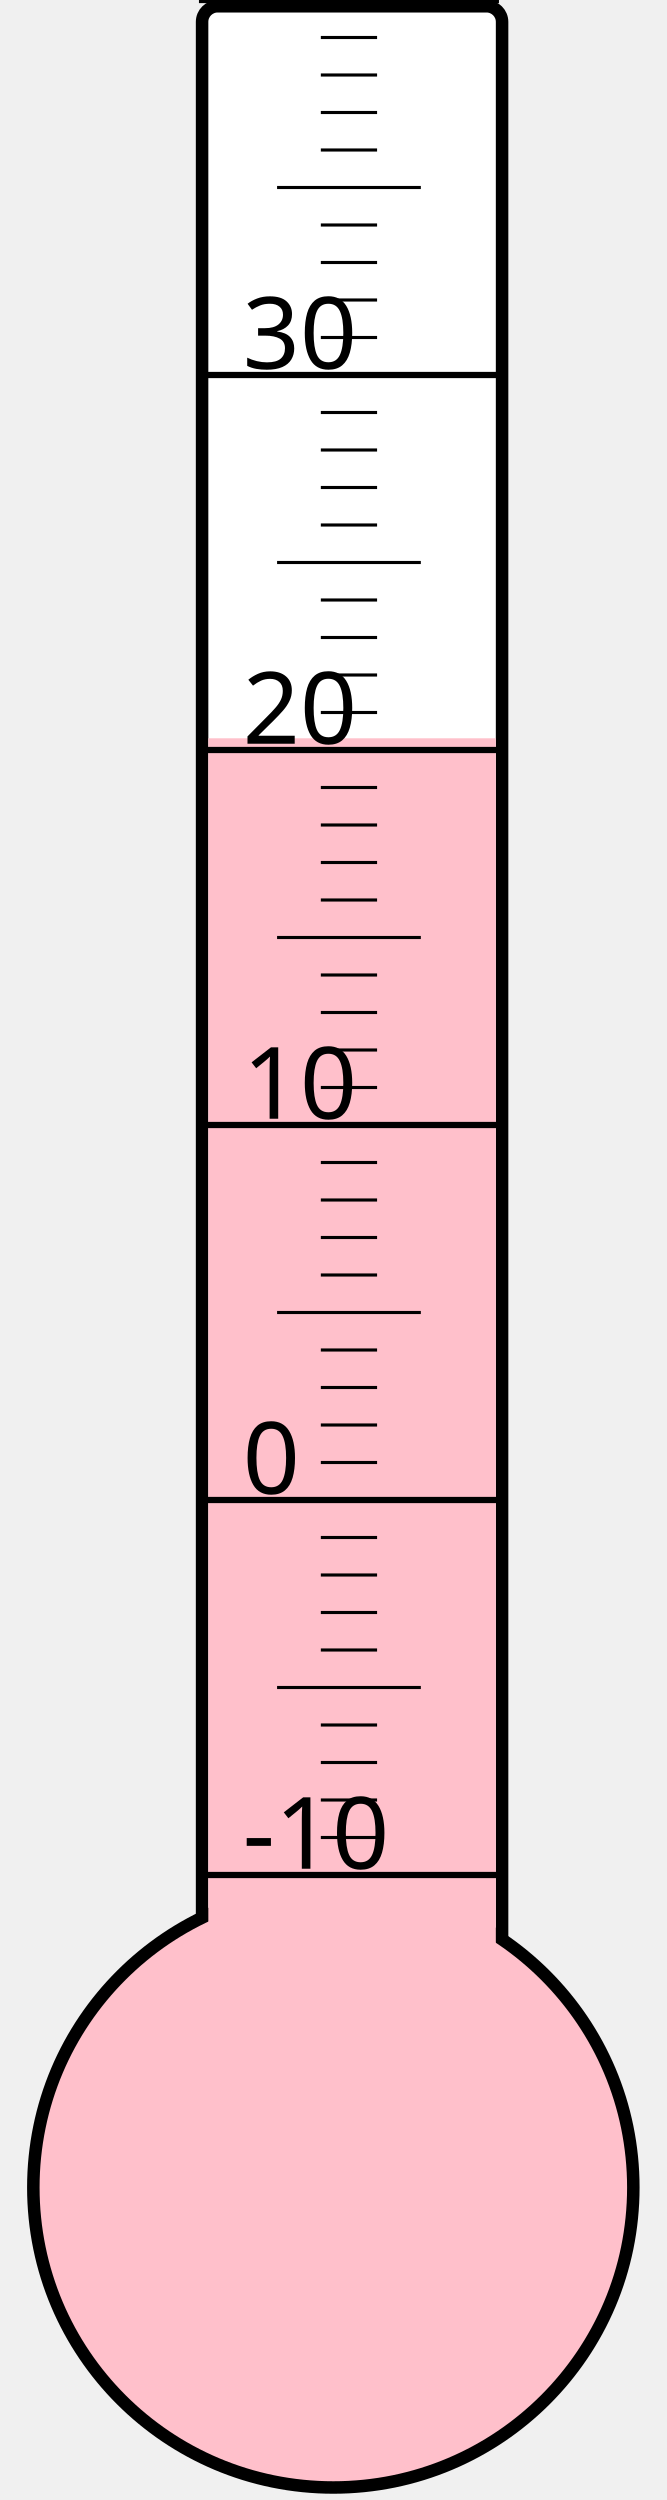
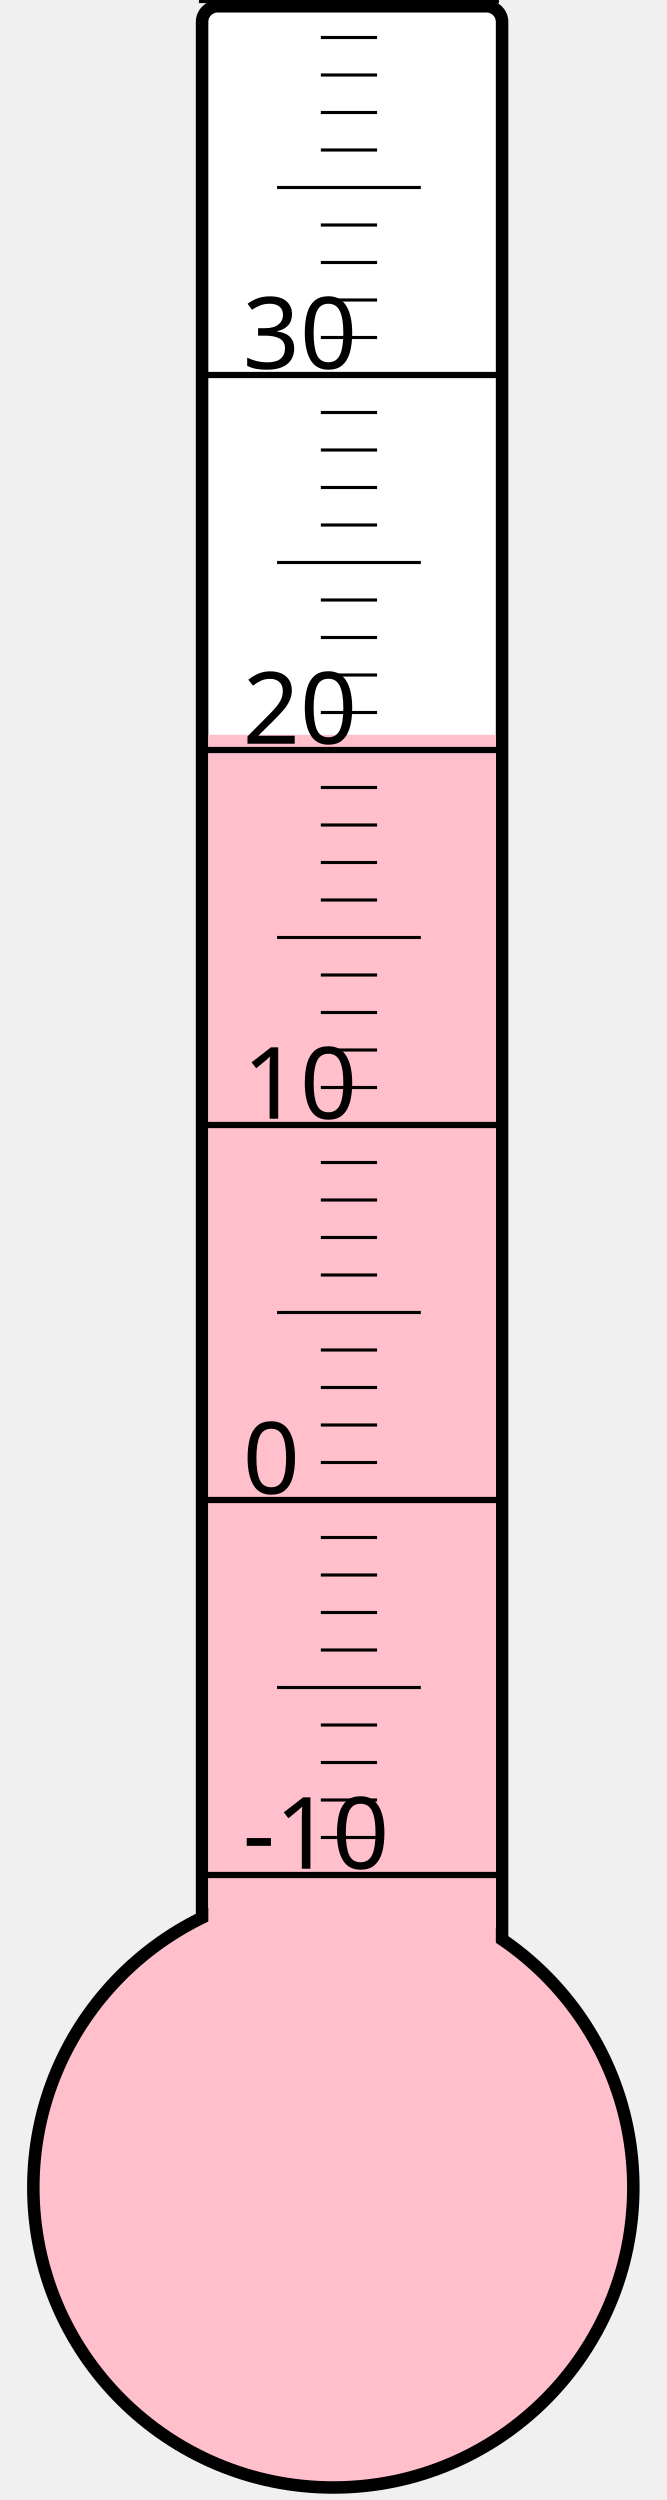
<svg xmlns="http://www.w3.org/2000/svg" width="40px" height="150px" viewBox="0 0 200 800">
  <rect width="200" height="800" x="0" y="0" style="fill: #ffffeb; fill-opacity: 0;" />
  <rect width="96" height="680" x="58" y="2" rx="5" ry="5" style="fill: white; fill-opacity: 1; stroke: black; stroke-width: 4;" />
  <circle cx="100" cy="700" r="96" style="fill: pink; stroke: black; stroke-width: 4;" />
-   <rect width="92" height="463.75" x="60" y="236.25" style="fill: pink; fill-opacity: 1; stroke-width: 0;" />
+   <rect width="92" height="464.875" x="60" y="235.125" style="fill: pink; fill-opacity: 1; stroke-width: 0;" />
  <text x="71" y="598" style="font-family: sans-serif; font-size: 24pt;">-10</text>
  <text x="71" y="478" style="font-family: sans-serif; font-size: 24pt;">0</text>
  <text x="71" y="358" style="font-family: sans-serif; font-size: 24pt;">10</text>
  <text x="71" y="238" style="font-family: sans-serif; font-size: 24pt;">20</text>
  <text x="71" y="118" style="font-family: sans-serif; font-size: 24pt;">30</text>
  <g style="stroke: black;">
    <line x1="57" y1="600" x2="153" y2="600" style="stroke-width: 2;" />
    <line x1="96" y1="588" x2="114" y2="588" style="stroke-width: 1;" />
    <line x1="96" y1="576" x2="114" y2="576" style="stroke-width: 1;" />
    <line x1="96" y1="564" x2="114" y2="564" style="stroke-width: 1;" />
    <line x1="96" y1="552" x2="114" y2="552" style="stroke-width: 1;" />
    <line x1="82" y1="540" x2="128" y2="540" style="stroke-width: 1;" />
    <line x1="96" y1="528" x2="114" y2="528" style="stroke-width: 1;" />
    <line x1="96" y1="516" x2="114" y2="516" style="stroke-width: 1;" />
    <line x1="96" y1="504" x2="114" y2="504" style="stroke-width: 1;" />
    <line x1="96" y1="492" x2="114" y2="492" style="stroke-width: 1;" />
    <line x1="57" y1="480" x2="153" y2="480" style="stroke-width: 2;" />
    <line x1="96" y1="468" x2="114" y2="468" style="stroke-width: 1;" />
    <line x1="96" y1="456" x2="114" y2="456" style="stroke-width: 1;" />
    <line x1="96" y1="444" x2="114" y2="444" style="stroke-width: 1;" />
    <line x1="96" y1="432" x2="114" y2="432" style="stroke-width: 1;" />
    <line x1="82" y1="420" x2="128" y2="420" style="stroke-width: 1;" />
    <line x1="96" y1="408" x2="114" y2="408" style="stroke-width: 1;" />
    <line x1="96" y1="396" x2="114" y2="396" style="stroke-width: 1;" />
    <line x1="96" y1="384" x2="114" y2="384" style="stroke-width: 1;" />
    <line x1="96" y1="372" x2="114" y2="372" style="stroke-width: 1;" />
    <line x1="57" y1="360" x2="153" y2="360" style="stroke-width: 2;" />
    <line x1="96" y1="348" x2="114" y2="348" style="stroke-width: 1;" />
    <line x1="96" y1="336" x2="114" y2="336" style="stroke-width: 1;" />
    <line x1="96" y1="324" x2="114" y2="324" style="stroke-width: 1;" />
    <line x1="96" y1="312" x2="114" y2="312" style="stroke-width: 1;" />
    <line x1="82" y1="300" x2="128" y2="300" style="stroke-width: 1;" />
    <line x1="96" y1="288" x2="114" y2="288" style="stroke-width: 1;" />
    <line x1="96" y1="276" x2="114" y2="276" style="stroke-width: 1;" />
    <line x1="96" y1="264" x2="114" y2="264" style="stroke-width: 1;" />
    <line x1="96" y1="252" x2="114" y2="252" style="stroke-width: 1;" />
    <line x1="57" y1="240" x2="153" y2="240" style="stroke-width: 2;" />
    <line x1="96" y1="228" x2="114" y2="228" style="stroke-width: 1;" />
    <line x1="96" y1="216" x2="114" y2="216" style="stroke-width: 1;" />
    <line x1="96" y1="204" x2="114" y2="204" style="stroke-width: 1;" />
    <line x1="96" y1="192" x2="114" y2="192" style="stroke-width: 1;" />
    <line x1="82" y1="180" x2="128" y2="180" style="stroke-width: 1;" />
    <line x1="96" y1="168" x2="114" y2="168" style="stroke-width: 1;" />
    <line x1="96" y1="156" x2="114" y2="156" style="stroke-width: 1;" />
    <line x1="96" y1="144" x2="114" y2="144" style="stroke-width: 1;" />
    <line x1="96" y1="132" x2="114" y2="132" style="stroke-width: 1;" />
    <line x1="57" y1="120" x2="153" y2="120" style="stroke-width: 2;" />
    <line x1="96" y1="108" x2="114" y2="108" style="stroke-width: 1;" />
    <line x1="96" y1="96" x2="114" y2="96" style="stroke-width: 1;" />
    <line x1="96" y1="84" x2="114" y2="84" style="stroke-width: 1;" />
    <line x1="96" y1="72" x2="114" y2="72" style="stroke-width: 1;" />
    <line x1="82" y1="60" x2="128" y2="60" style="stroke-width: 1;" />
    <line x1="96" y1="48" x2="114" y2="48" style="stroke-width: 1;" />
    <line x1="96" y1="36" x2="114" y2="36" style="stroke-width: 1;" />
    <line x1="96" y1="24" x2="114" y2="24" style="stroke-width: 1;" />
    <line x1="96" y1="12" x2="114" y2="12" style="stroke-width: 1;" />
    <line x1="57" y1="0" x2="153" y2="0" style="stroke-width: 2;" />
  </g>
</svg>
